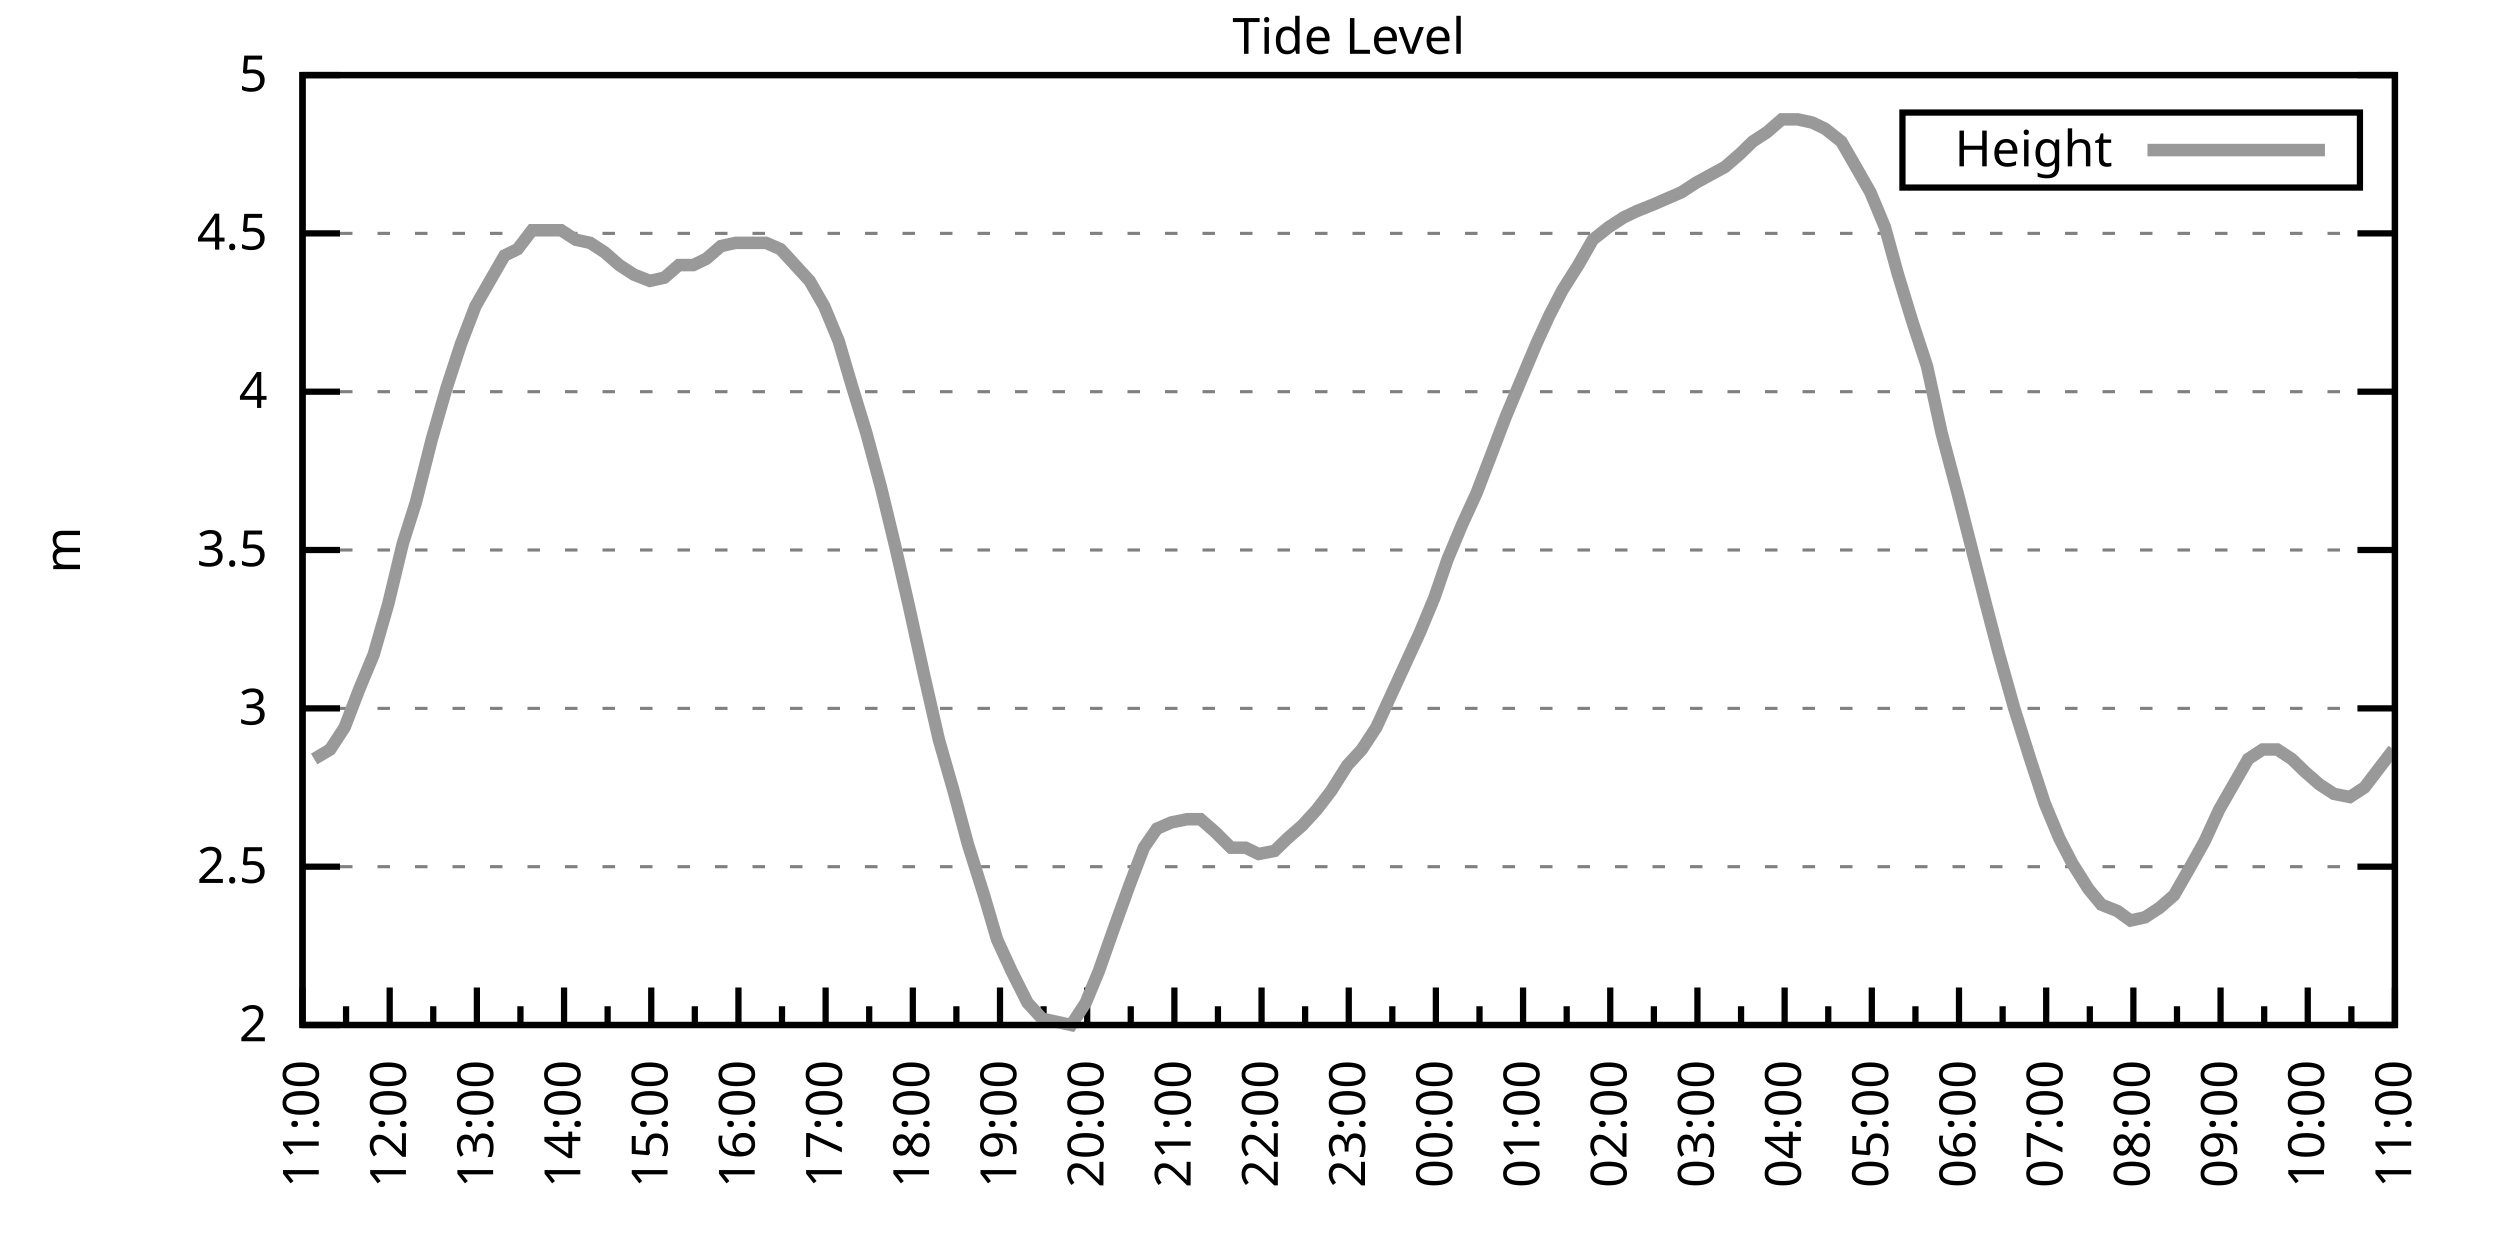
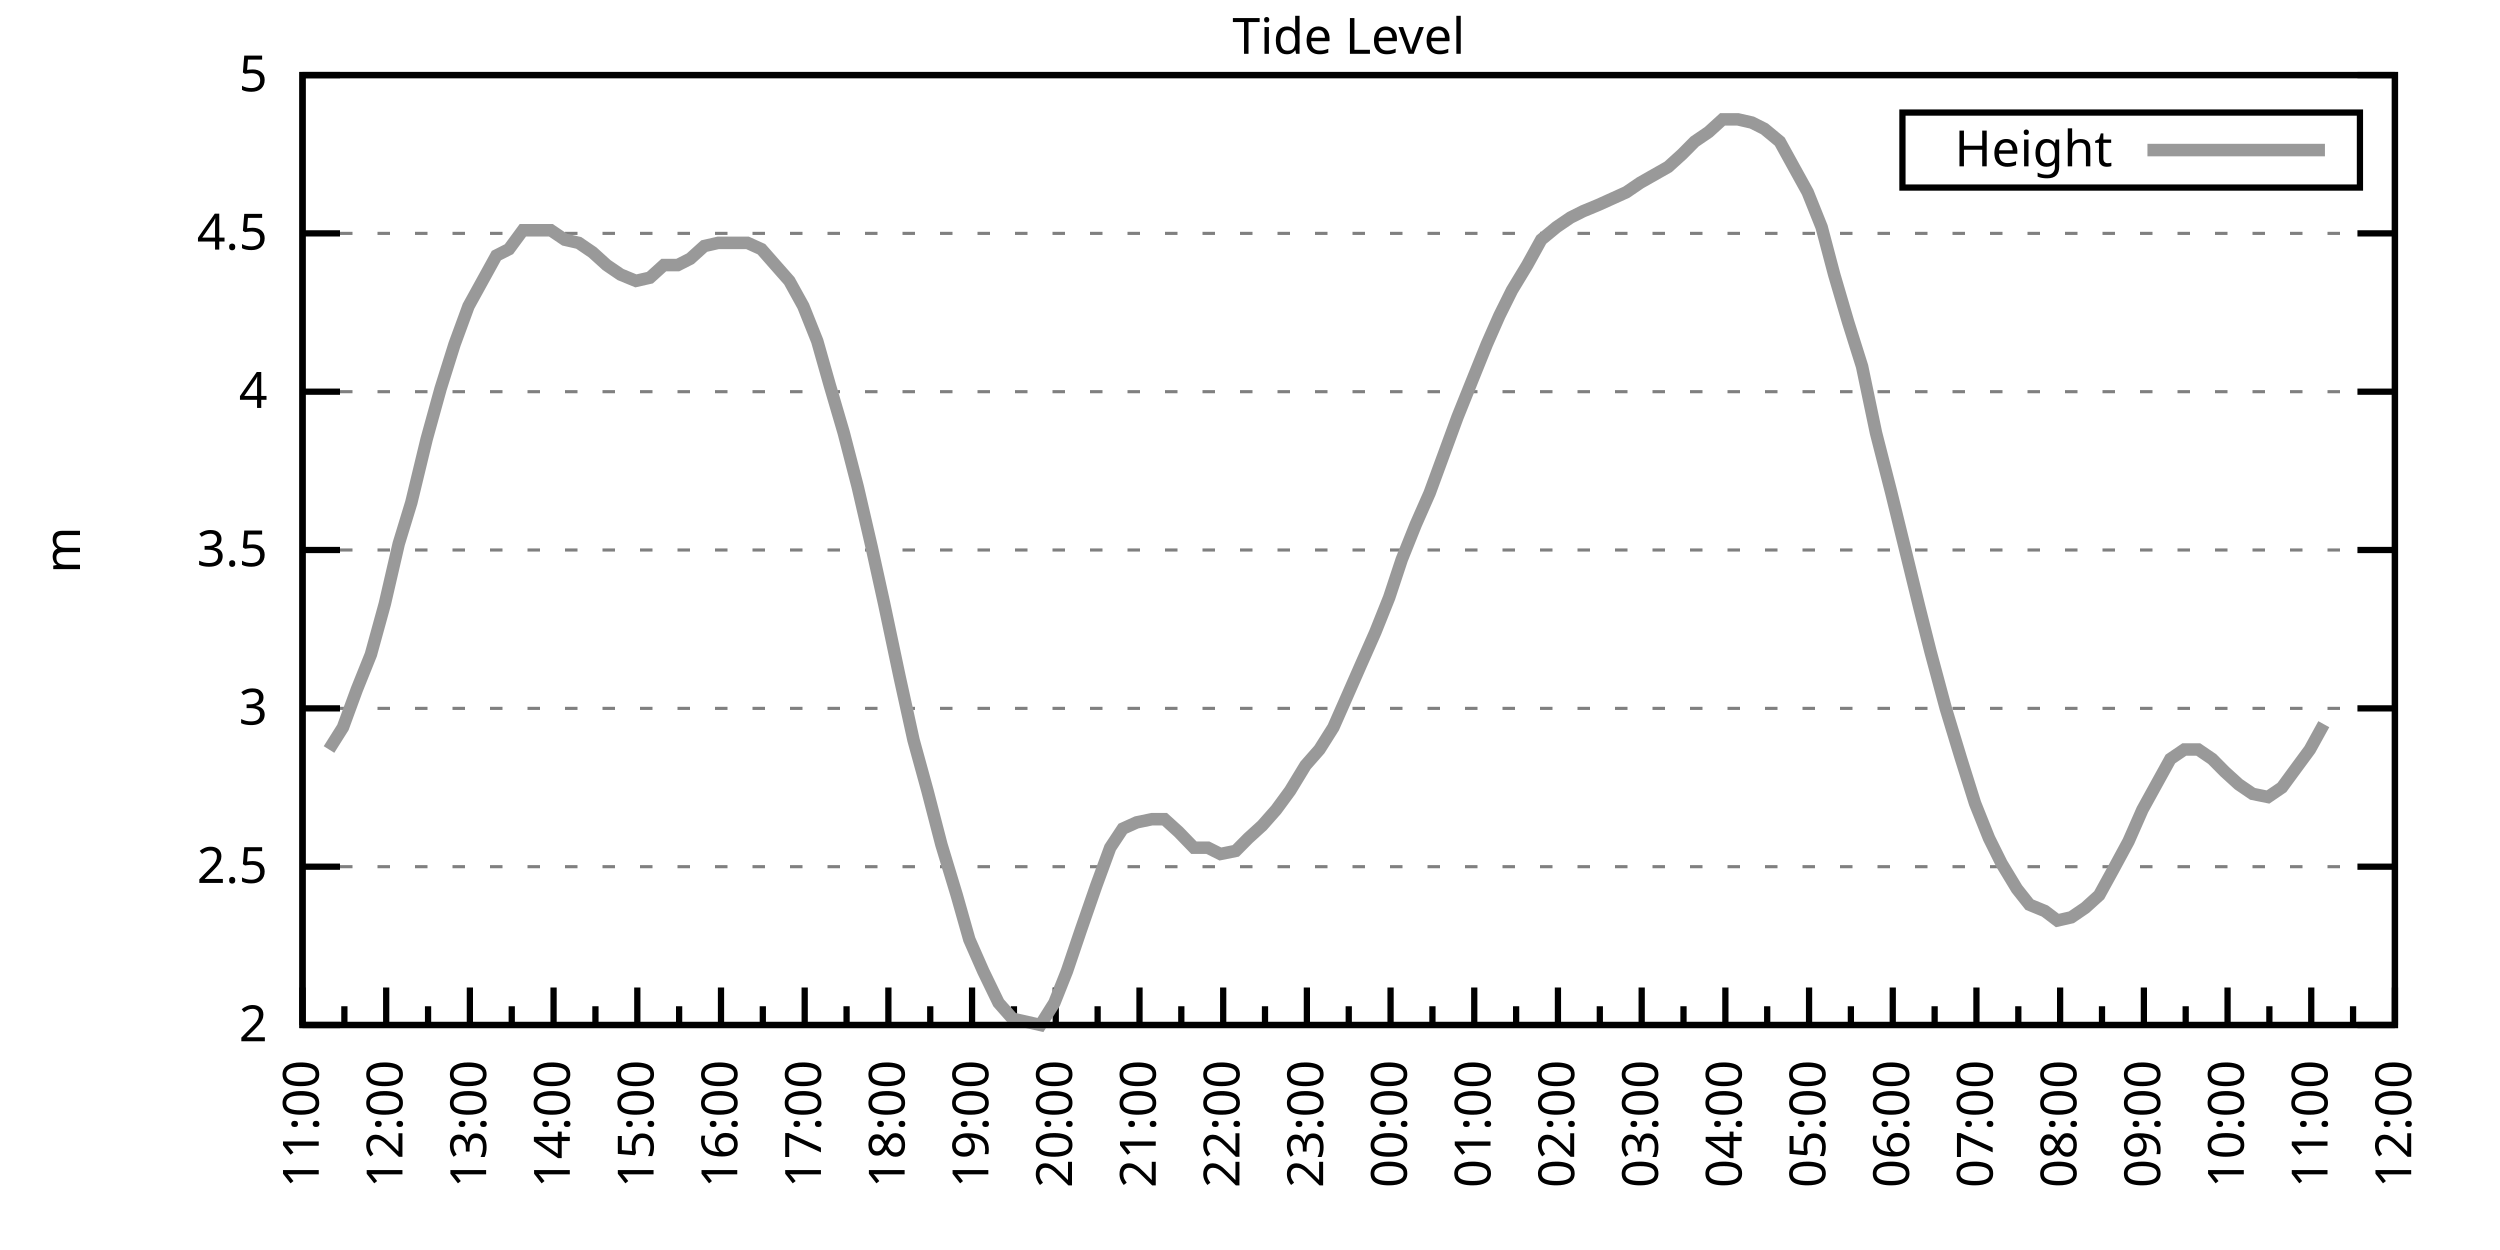
<svg xmlns="http://www.w3.org/2000/svg" xmlns:xlink="http://www.w3.org/1999/xlink" width="400" height="200" viewBox="0 0 400 200">
  <g id="gnuplot_canvas">
    <rect x="0" y="0" width="400" height="200" fill="none" />
    <defs>
      <circle id="gpDot" r="0.5" stroke-width="0.5" stroke="currentColor" />
      <path id="gpPt0" stroke-width="0.333" stroke="currentColor" d="M-1,0 h2 M0,-1 v2" />
      <path id="gpPt1" stroke-width="0.333" stroke="currentColor" d="M-1,-1 L1,1 M1,-1 L-1,1" />
      <path id="gpPt2" stroke-width="0.333" stroke="currentColor" d="M-1,0 L1,0 M0,-1 L0,1 M-1,-1 L1,1 M-1,1 L1,-1" />
      <rect id="gpPt3" stroke-width="0.333" stroke="currentColor" x="-1" y="-1" width="2" height="2" />
      <rect id="gpPt4" stroke-width="0.333" stroke="currentColor" fill="currentColor" x="-1" y="-1" width="2" height="2" />
      <circle id="gpPt5" stroke-width="0.333" stroke="currentColor" cx="0" cy="0" r="1" />
      <use xlink:href="#gpPt5" id="gpPt6" fill="currentColor" stroke="none" />
      <path id="gpPt7" stroke-width="0.333" stroke="currentColor" d="M0,-1.33 L-1.33,0.67 L1.33,0.67 z" />
      <use xlink:href="#gpPt7" id="gpPt8" fill="currentColor" stroke="none" />
      <use xlink:href="#gpPt7" id="gpPt9" stroke="currentColor" transform="rotate(180)" />
      <use xlink:href="#gpPt9" id="gpPt10" fill="currentColor" stroke="none" />
      <use xlink:href="#gpPt3" id="gpPt11" stroke="currentColor" transform="rotate(45)" />
      <use xlink:href="#gpPt11" id="gpPt12" fill="currentColor" stroke="none" />
      <path id="gpPt13" stroke-width="0.333" stroke="currentColor" d="M0,1.330 L1.265,0.411 L0.782,-1.067 L-0.782,-1.076 L-1.265,0.411 z" />
      <use xlink:href="#gpPt13" id="gpPt14" fill="currentColor" stroke="none" />
      <filter id="textbox" filterUnits="objectBoundingBox" x="0" y="0" height="1" width="1">
        <feFlood flood-color="white" flood-opacity="1" result="bgnd" />
        <feComposite in="SourceGraphic" in2="bgnd" operator="atop" />
      </filter>
      <filter id="greybox" filterUnits="objectBoundingBox" x="0" y="0" height="1" width="1">
        <feFlood flood-color="lightgrey" flood-opacity="1" result="grey" />
        <feComposite in="SourceGraphic" in2="grey" operator="atop" />
      </filter>
    </defs>
    <g fill="none" color="white" stroke="currentColor" stroke-width="1.00" stroke-linecap="butt" stroke-linejoin="miter">
</g>
    <g fill="none" color="black" stroke="currentColor" stroke-width="1.00" stroke-linecap="butt" stroke-linejoin="miter">
      <g stroke="none" shape-rendering="crispEdges">
        <polygon fill="rgb(255, 255, 255)" points="48.40,164.00 383.18,164.00 383.18,12.02 48.40,12.02 " />
      </g>
    </g>
    <g fill="none" color="black" stroke="currentColor" stroke-width="1.00" stroke-linecap="butt" stroke-linejoin="miter">
</g>
    <g fill="none" color="black" stroke="black" stroke-width="0.50" stroke-linecap="butt" stroke-linejoin="miter">
</g>
    <g fill="none" color="gray" stroke="currentColor" stroke-width="0.50" stroke-linecap="butt" stroke-linejoin="miter">
      <path stroke="gray" stroke-dasharray="2,4" class="gridline" d="M48.40,164.00 L383.19,164.00  " />
    </g>
    <g fill="none" color="gray" stroke="gray" stroke-width="1.00" stroke-linecap="butt" stroke-linejoin="miter">
</g>
    <g fill="none" color="black" stroke="currentColor" stroke-width="1.00" stroke-linecap="butt" stroke-linejoin="miter">
      <path stroke="black" d="M48.40,164.00 L54.40,164.00 M383.19,164.00 L377.19,164.00  " />
      <g transform="translate(42.80,166.60)" stroke="none" fill="black" font-family="Sans" font-size="8.00" text-anchor="end">
        <text>
          <tspan font-family="Sans"> 2</tspan>
        </text>
      </g>
    </g>
    <g fill="none" color="black" stroke="currentColor" stroke-width="1.00" stroke-linecap="butt" stroke-linejoin="miter">
</g>
    <g fill="none" color="black" stroke="black" stroke-width="0.50" stroke-linecap="butt" stroke-linejoin="miter">
</g>
    <g fill="none" color="gray" stroke="currentColor" stroke-width="0.50" stroke-linecap="butt" stroke-linejoin="miter">
      <path stroke="gray" stroke-dasharray="2,4" class="gridline" d="M48.40,138.67 L383.19,138.67  " />
    </g>
    <g fill="none" color="gray" stroke="gray" stroke-width="1.00" stroke-linecap="butt" stroke-linejoin="miter">
</g>
    <g fill="none" color="black" stroke="currentColor" stroke-width="1.00" stroke-linecap="butt" stroke-linejoin="miter">
      <path stroke="black" d="M48.40,138.67 L54.40,138.67 M383.19,138.67 L377.19,138.67  " />
      <g transform="translate(42.80,141.27)" stroke="none" fill="black" font-family="Sans" font-size="8.00" text-anchor="end">
        <text>
          <tspan font-family="Sans"> 2.5</tspan>
        </text>
      </g>
    </g>
    <g fill="none" color="black" stroke="currentColor" stroke-width="1.00" stroke-linecap="butt" stroke-linejoin="miter">
</g>
    <g fill="none" color="black" stroke="black" stroke-width="0.50" stroke-linecap="butt" stroke-linejoin="miter">
</g>
    <g fill="none" color="gray" stroke="currentColor" stroke-width="0.50" stroke-linecap="butt" stroke-linejoin="miter">
      <path stroke="gray" stroke-dasharray="2,4" class="gridline" d="M48.40,113.34 L383.19,113.34  " />
    </g>
    <g fill="none" color="gray" stroke="gray" stroke-width="1.00" stroke-linecap="butt" stroke-linejoin="miter">
</g>
    <g fill="none" color="black" stroke="currentColor" stroke-width="1.00" stroke-linecap="butt" stroke-linejoin="miter">
      <path stroke="black" d="M48.40,113.34 L54.40,113.34 M383.19,113.34 L377.19,113.34  " />
      <g transform="translate(42.80,115.94)" stroke="none" fill="black" font-family="Sans" font-size="8.00" text-anchor="end">
        <text>
          <tspan font-family="Sans"> 3</tspan>
        </text>
      </g>
    </g>
    <g fill="none" color="black" stroke="currentColor" stroke-width="1.00" stroke-linecap="butt" stroke-linejoin="miter">
</g>
    <g fill="none" color="black" stroke="black" stroke-width="0.50" stroke-linecap="butt" stroke-linejoin="miter">
</g>
    <g fill="none" color="gray" stroke="currentColor" stroke-width="0.50" stroke-linecap="butt" stroke-linejoin="miter">
      <path stroke="gray" stroke-dasharray="2,4" class="gridline" d="M48.40,88.00 L383.19,88.00  " />
    </g>
    <g fill="none" color="gray" stroke="gray" stroke-width="1.00" stroke-linecap="butt" stroke-linejoin="miter">
</g>
    <g fill="none" color="black" stroke="currentColor" stroke-width="1.00" stroke-linecap="butt" stroke-linejoin="miter">
      <path stroke="black" d="M48.40,88.00 L54.40,88.00 M383.19,88.00 L377.19,88.00  " />
      <g transform="translate(42.80,90.60)" stroke="none" fill="black" font-family="Sans" font-size="8.00" text-anchor="end">
        <text>
          <tspan font-family="Sans"> 3.5</tspan>
        </text>
      </g>
    </g>
    <g fill="none" color="black" stroke="currentColor" stroke-width="1.00" stroke-linecap="butt" stroke-linejoin="miter">
</g>
    <g fill="none" color="black" stroke="black" stroke-width="0.50" stroke-linecap="butt" stroke-linejoin="miter">
</g>
    <g fill="none" color="gray" stroke="currentColor" stroke-width="0.50" stroke-linecap="butt" stroke-linejoin="miter">
      <path stroke="gray" stroke-dasharray="2,4" class="gridline" d="M48.40,62.67 L383.19,62.67  " />
    </g>
    <g fill="none" color="gray" stroke="gray" stroke-width="1.00" stroke-linecap="butt" stroke-linejoin="miter">
</g>
    <g fill="none" color="black" stroke="currentColor" stroke-width="1.00" stroke-linecap="butt" stroke-linejoin="miter">
      <path stroke="black" d="M48.40,62.67 L54.40,62.67 M383.19,62.67 L377.19,62.67  " />
      <g transform="translate(42.80,65.27)" stroke="none" fill="black" font-family="Sans" font-size="8.00" text-anchor="end">
        <text>
          <tspan font-family="Sans"> 4</tspan>
        </text>
      </g>
    </g>
    <g fill="none" color="black" stroke="currentColor" stroke-width="1.00" stroke-linecap="butt" stroke-linejoin="miter">
</g>
    <g fill="none" color="black" stroke="black" stroke-width="0.50" stroke-linecap="butt" stroke-linejoin="miter">
</g>
    <g fill="none" color="gray" stroke="currentColor" stroke-width="0.50" stroke-linecap="butt" stroke-linejoin="miter">
      <path stroke="gray" stroke-dasharray="2,4" class="gridline" d="M48.40,37.34 L383.19,37.34  " />
    </g>
    <g fill="none" color="gray" stroke="gray" stroke-width="1.00" stroke-linecap="butt" stroke-linejoin="miter">
</g>
    <g fill="none" color="black" stroke="currentColor" stroke-width="1.00" stroke-linecap="butt" stroke-linejoin="miter">
      <path stroke="black" d="M48.40,37.34 L54.40,37.34 M383.19,37.34 L377.19,37.34  " />
      <g transform="translate(42.80,39.94)" stroke="none" fill="black" font-family="Sans" font-size="8.00" text-anchor="end">
        <text>
          <tspan font-family="Sans"> 4.5</tspan>
        </text>
      </g>
    </g>
    <g fill="none" color="black" stroke="currentColor" stroke-width="1.00" stroke-linecap="butt" stroke-linejoin="miter">
</g>
    <g fill="none" color="black" stroke="black" stroke-width="0.50" stroke-linecap="butt" stroke-linejoin="miter">
</g>
    <g fill="none" color="gray" stroke="currentColor" stroke-width="0.50" stroke-linecap="butt" stroke-linejoin="miter">
      <path stroke="gray" stroke-dasharray="2,4" class="gridline" d="M48.40,12.01 L383.19,12.01  " />
    </g>
    <g fill="none" color="gray" stroke="gray" stroke-width="1.00" stroke-linecap="butt" stroke-linejoin="miter">
</g>
    <g fill="none" color="black" stroke="currentColor" stroke-width="1.00" stroke-linecap="butt" stroke-linejoin="miter">
      <path stroke="black" d="M48.40,12.01 L54.40,12.01 M383.19,12.01 L377.19,12.01  " />
      <g transform="translate(42.80,14.61)" stroke="none" fill="black" font-family="Sans" font-size="8.00" text-anchor="end">
        <text>
          <tspan font-family="Sans"> 5</tspan>
        </text>
      </g>
    </g>
    <g fill="none" color="black" stroke="currentColor" stroke-width="1.00" stroke-linecap="butt" stroke-linejoin="miter">
      <path stroke="black" d="M48.40,164.00 L48.40,158.00  " />
      <g transform="translate(51.00,169.60) rotate(270)" stroke="none" fill="black" font-family="Sans" font-size="8.00" text-anchor="end">
        <text>
          <tspan font-family="Sans">11:00</tspan>
        </text>
      </g>
    </g>
    <g fill="none" color="black" stroke="currentColor" stroke-width="1.00" stroke-linecap="butt" stroke-linejoin="miter">
-       <path stroke="black" d="M55.37,164.00 L55.37,161.00 M62.35,164.00 L62.35,158.00  " />
-       <g transform="translate(64.95,169.60) rotate(270)" stroke="none" fill="black" font-family="Sans" font-size="8.00" text-anchor="end">
+       <path stroke="black" d="M55.10,164.00 L55.10,161.00 M61.79,164.00 L61.79,158.00  " />
+       <g transform="translate(64.39,169.60) rotate(270)" stroke="none" fill="black" font-family="Sans" font-size="8.00" text-anchor="end">
        <text>
          <tspan font-family="Sans">12:00</tspan>
        </text>
      </g>
    </g>
    <g fill="none" color="black" stroke="currentColor" stroke-width="1.00" stroke-linecap="butt" stroke-linejoin="miter">
-       <path stroke="black" d="M69.32,164.00 L69.32,161.00 M76.30,164.00 L76.30,158.00  " />
-       <g transform="translate(78.90,169.60) rotate(270)" stroke="none" fill="black" font-family="Sans" font-size="8.00" text-anchor="end">
+       <path stroke="black" d="M68.49,164.00 L68.49,161.00 M75.18,164.00 L75.18,158.00  " />
+       <g transform="translate(77.78,169.60) rotate(270)" stroke="none" fill="black" font-family="Sans" font-size="8.00" text-anchor="end">
        <text>
          <tspan font-family="Sans">13:00</tspan>
        </text>
      </g>
    </g>
    <g fill="none" color="black" stroke="currentColor" stroke-width="1.00" stroke-linecap="butt" stroke-linejoin="miter">
-       <path stroke="black" d="M83.27,164.00 L83.27,161.00 M90.25,164.00 L90.25,158.00  " />
-       <g transform="translate(92.85,169.60) rotate(270)" stroke="none" fill="black" font-family="Sans" font-size="8.00" text-anchor="end">
+       <path stroke="black" d="M81.88,164.00 L81.88,161.00 M88.57,164.00 L88.57,158.00  " />
+       <g transform="translate(91.17,169.60) rotate(270)" stroke="none" fill="black" font-family="Sans" font-size="8.00" text-anchor="end">
        <text>
          <tspan font-family="Sans">14:00</tspan>
        </text>
      </g>
    </g>
    <g fill="none" color="black" stroke="currentColor" stroke-width="1.00" stroke-linecap="butt" stroke-linejoin="miter">
-       <path stroke="black" d="M97.22,164.00 L97.22,161.00 M104.20,164.00 L104.20,158.00  " />
-       <g transform="translate(106.80,169.60) rotate(270)" stroke="none" fill="black" font-family="Sans" font-size="8.00" text-anchor="end">
+       <path stroke="black" d="M95.27,164.00 L95.27,161.00 M101.97,164.00 L101.97,158.00  " />
+       <g transform="translate(104.57,169.60) rotate(270)" stroke="none" fill="black" font-family="Sans" font-size="8.00" text-anchor="end">
        <text>
          <tspan font-family="Sans">15:00</tspan>
        </text>
      </g>
    </g>
    <g fill="none" color="black" stroke="currentColor" stroke-width="1.00" stroke-linecap="butt" stroke-linejoin="miter">
-       <path stroke="black" d="M111.17,164.00 L111.17,161.00 M118.15,164.00 L118.15,158.00  " />
-       <g transform="translate(120.75,169.60) rotate(270)" stroke="none" fill="black" font-family="Sans" font-size="8.00" text-anchor="end">
+       <path stroke="black" d="M108.66,164.00 L108.66,161.00 M115.36,164.00 L115.36,158.00  " />
+       <g transform="translate(117.96,169.60) rotate(270)" stroke="none" fill="black" font-family="Sans" font-size="8.00" text-anchor="end">
        <text>
          <tspan font-family="Sans">16:00</tspan>
        </text>
      </g>
    </g>
    <g fill="none" color="black" stroke="currentColor" stroke-width="1.00" stroke-linecap="butt" stroke-linejoin="miter">
-       <path stroke="black" d="M125.12,164.00 L125.12,161.00 M132.10,164.00 L132.10,158.00  " />
-       <g transform="translate(134.70,169.60) rotate(270)" stroke="none" fill="black" font-family="Sans" font-size="8.00" text-anchor="end">
+       <path stroke="black" d="M122.05,164.00 L122.05,161.00 M128.75,164.00 L128.75,158.00  " />
+       <g transform="translate(131.35,169.60) rotate(270)" stroke="none" fill="black" font-family="Sans" font-size="8.00" text-anchor="end">
        <text>
          <tspan font-family="Sans">17:00</tspan>
        </text>
      </g>
    </g>
    <g fill="none" color="black" stroke="currentColor" stroke-width="1.00" stroke-linecap="butt" stroke-linejoin="miter">
-       <path stroke="black" d="M139.07,164.00 L139.07,161.00 M146.05,164.00 L146.05,158.00  " />
-       <g transform="translate(148.65,169.60) rotate(270)" stroke="none" fill="black" font-family="Sans" font-size="8.00" text-anchor="end">
+       <path stroke="black" d="M135.45,164.00 L135.45,161.00 M142.14,164.00 L142.14,158.00  " />
+       <g transform="translate(144.74,169.60) rotate(270)" stroke="none" fill="black" font-family="Sans" font-size="8.00" text-anchor="end">
        <text>
          <tspan font-family="Sans">18:00</tspan>
        </text>
      </g>
    </g>
    <g fill="none" color="black" stroke="currentColor" stroke-width="1.00" stroke-linecap="butt" stroke-linejoin="miter">
-       <path stroke="black" d="M153.02,164.00 L153.02,161.00 M160.00,164.00 L160.00,158.00  " />
-       <g transform="translate(162.60,169.60) rotate(270)" stroke="none" fill="black" font-family="Sans" font-size="8.00" text-anchor="end">
+       <path stroke="black" d="M148.84,164.00 L148.84,161.00 M155.53,164.00 L155.53,158.00  " />
+       <g transform="translate(158.13,169.60) rotate(270)" stroke="none" fill="black" font-family="Sans" font-size="8.00" text-anchor="end">
        <text>
          <tspan font-family="Sans">19:00</tspan>
        </text>
      </g>
    </g>
    <g fill="none" color="black" stroke="currentColor" stroke-width="1.00" stroke-linecap="butt" stroke-linejoin="miter">
-       <path stroke="black" d="M166.97,164.00 L166.97,161.00 M173.95,164.00 L173.95,158.00  " />
-       <g transform="translate(176.55,169.60) rotate(270)" stroke="none" fill="black" font-family="Sans" font-size="8.00" text-anchor="end">
+       <path stroke="black" d="M162.23,164.00 L162.23,161.00 M168.92,164.00 L168.92,158.00  " />
+       <g transform="translate(171.52,169.60) rotate(270)" stroke="none" fill="black" font-family="Sans" font-size="8.00" text-anchor="end">
        <text>
          <tspan font-family="Sans">20:00</tspan>
        </text>
      </g>
    </g>
    <g fill="none" color="black" stroke="currentColor" stroke-width="1.00" stroke-linecap="butt" stroke-linejoin="miter">
-       <path stroke="black" d="M180.92,164.00 L180.92,161.00 M187.90,164.00 L187.90,158.00  " />
-       <g transform="translate(190.50,169.60) rotate(270)" stroke="none" fill="black" font-family="Sans" font-size="8.00" text-anchor="end">
+       <path stroke="black" d="M175.62,164.00 L175.62,161.00 M182.32,164.00 L182.32,158.00  " />
+       <g transform="translate(184.92,169.60) rotate(270)" stroke="none" fill="black" font-family="Sans" font-size="8.00" text-anchor="end">
        <text>
          <tspan font-family="Sans">21:00</tspan>
        </text>
      </g>
    </g>
    <g fill="none" color="black" stroke="currentColor" stroke-width="1.00" stroke-linecap="butt" stroke-linejoin="miter">
-       <path stroke="black" d="M194.87,164.00 L194.87,161.00 M201.85,164.00 L201.85,158.00  " />
-       <g transform="translate(204.45,169.60) rotate(270)" stroke="none" fill="black" font-family="Sans" font-size="8.00" text-anchor="end">
+       <path stroke="black" d="M189.01,164.00 L189.01,161.00 M195.71,164.00 L195.71,158.00  " />
+       <g transform="translate(198.31,169.60) rotate(270)" stroke="none" fill="black" font-family="Sans" font-size="8.00" text-anchor="end">
        <text>
          <tspan font-family="Sans">22:00</tspan>
        </text>
      </g>
    </g>
    <g fill="none" color="black" stroke="currentColor" stroke-width="1.00" stroke-linecap="butt" stroke-linejoin="miter">
-       <path stroke="black" d="M208.82,164.00 L208.82,161.00 M215.80,164.00 L215.80,158.00  " />
-       <g transform="translate(218.40,169.60) rotate(270)" stroke="none" fill="black" font-family="Sans" font-size="8.00" text-anchor="end">
+       <path stroke="black" d="M202.40,164.00 L202.40,161.00 M209.10,164.00 L209.10,158.00  " />
+       <g transform="translate(211.70,169.60) rotate(270)" stroke="none" fill="black" font-family="Sans" font-size="8.00" text-anchor="end">
        <text>
          <tspan font-family="Sans">23:00</tspan>
        </text>
      </g>
    </g>
    <g fill="none" color="black" stroke="currentColor" stroke-width="1.00" stroke-linecap="butt" stroke-linejoin="miter">
-       <path stroke="black" d="M222.77,164.00 L222.77,161.00 M229.74,164.00 L229.74,158.00  " />
-       <g transform="translate(232.34,169.60) rotate(270)" stroke="none" fill="black" font-family="Sans" font-size="8.00" text-anchor="end">
+       <path stroke="black" d="M215.80,164.00 L215.80,161.00 M222.49,164.00 L222.49,158.00  " />
+       <g transform="translate(225.09,169.60) rotate(270)" stroke="none" fill="black" font-family="Sans" font-size="8.00" text-anchor="end">
        <text>
          <tspan font-family="Sans">00:00</tspan>
        </text>
      </g>
    </g>
    <g fill="none" color="black" stroke="currentColor" stroke-width="1.00" stroke-linecap="butt" stroke-linejoin="miter">
-       <path stroke="black" d="M236.72,164.00 L236.72,161.00 M243.69,164.00 L243.69,158.00  " />
-       <g transform="translate(246.29,169.60) rotate(270)" stroke="none" fill="black" font-family="Sans" font-size="8.00" text-anchor="end">
+       <path stroke="black" d="M229.19,164.00 L229.19,161.00 M235.88,164.00 L235.88,158.00  " />
+       <g transform="translate(238.48,169.60) rotate(270)" stroke="none" fill="black" font-family="Sans" font-size="8.00" text-anchor="end">
        <text>
          <tspan font-family="Sans">01:00</tspan>
        </text>
      </g>
    </g>
    <g fill="none" color="black" stroke="currentColor" stroke-width="1.00" stroke-linecap="butt" stroke-linejoin="miter">
-       <path stroke="black" d="M250.67,164.00 L250.67,161.00 M257.64,164.00 L257.64,158.00  " />
-       <g transform="translate(260.24,169.60) rotate(270)" stroke="none" fill="black" font-family="Sans" font-size="8.00" text-anchor="end">
+       <path stroke="black" d="M242.58,164.00 L242.58,161.00 M249.27,164.00 L249.27,158.00  " />
+       <g transform="translate(251.87,169.60) rotate(270)" stroke="none" fill="black" font-family="Sans" font-size="8.00" text-anchor="end">
        <text>
          <tspan font-family="Sans">02:00</tspan>
        </text>
      </g>
    </g>
    <g fill="none" color="black" stroke="currentColor" stroke-width="1.00" stroke-linecap="butt" stroke-linejoin="miter">
-       <path stroke="black" d="M264.62,164.00 L264.62,161.00 M271.59,164.00 L271.59,158.00  " />
-       <g transform="translate(274.19,169.60) rotate(270)" stroke="none" fill="black" font-family="Sans" font-size="8.00" text-anchor="end">
+       <path stroke="black" d="M255.97,164.00 L255.97,161.00 M262.67,164.00 L262.67,158.00  " />
+       <g transform="translate(265.27,169.60) rotate(270)" stroke="none" fill="black" font-family="Sans" font-size="8.00" text-anchor="end">
        <text>
          <tspan font-family="Sans">03:00</tspan>
        </text>
      </g>
    </g>
    <g fill="none" color="black" stroke="currentColor" stroke-width="1.00" stroke-linecap="butt" stroke-linejoin="miter">
-       <path stroke="black" d="M278.57,164.00 L278.57,161.00 M285.54,164.00 L285.54,158.00  " />
-       <g transform="translate(288.14,169.60) rotate(270)" stroke="none" fill="black" font-family="Sans" font-size="8.00" text-anchor="end">
+       <path stroke="black" d="M269.36,164.00 L269.36,161.00 M276.06,164.00 L276.06,158.00  " />
+       <g transform="translate(278.66,169.60) rotate(270)" stroke="none" fill="black" font-family="Sans" font-size="8.00" text-anchor="end">
        <text>
          <tspan font-family="Sans">04:00</tspan>
        </text>
      </g>
    </g>
    <g fill="none" color="black" stroke="currentColor" stroke-width="1.00" stroke-linecap="butt" stroke-linejoin="miter">
-       <path stroke="black" d="M292.52,164.00 L292.52,161.00 M299.49,164.00 L299.49,158.00  " />
-       <g transform="translate(302.09,169.60) rotate(270)" stroke="none" fill="black" font-family="Sans" font-size="8.00" text-anchor="end">
+       <path stroke="black" d="M282.75,164.00 L282.75,161.00 M289.45,164.00 L289.45,158.00  " />
+       <g transform="translate(292.05,169.60) rotate(270)" stroke="none" fill="black" font-family="Sans" font-size="8.00" text-anchor="end">
        <text>
          <tspan font-family="Sans">05:00</tspan>
        </text>
      </g>
    </g>
    <g fill="none" color="black" stroke="currentColor" stroke-width="1.00" stroke-linecap="butt" stroke-linejoin="miter">
-       <path stroke="black" d="M306.47,164.00 L306.47,161.00 M313.44,164.00 L313.44,158.00  " />
-       <g transform="translate(316.04,169.60) rotate(270)" stroke="none" fill="black" font-family="Sans" font-size="8.00" text-anchor="end">
+       <path stroke="black" d="M296.14,164.00 L296.14,161.00 M302.84,164.00 L302.84,158.00  " />
+       <g transform="translate(305.44,169.60) rotate(270)" stroke="none" fill="black" font-family="Sans" font-size="8.00" text-anchor="end">
        <text>
          <tspan font-family="Sans">06:00</tspan>
        </text>
      </g>
    </g>
    <g fill="none" color="black" stroke="currentColor" stroke-width="1.00" stroke-linecap="butt" stroke-linejoin="miter">
-       <path stroke="black" d="M320.42,164.00 L320.42,161.00 M327.39,164.00 L327.39,158.00  " />
-       <g transform="translate(329.99,169.60) rotate(270)" stroke="none" fill="black" font-family="Sans" font-size="8.00" text-anchor="end">
+       <path stroke="black" d="M309.54,164.00 L309.54,161.00 M316.23,164.00 L316.23,158.00  " />
+       <g transform="translate(318.83,169.60) rotate(270)" stroke="none" fill="black" font-family="Sans" font-size="8.00" text-anchor="end">
        <text>
          <tspan font-family="Sans">07:00</tspan>
        </text>
      </g>
    </g>
    <g fill="none" color="black" stroke="currentColor" stroke-width="1.00" stroke-linecap="butt" stroke-linejoin="miter">
-       <path stroke="black" d="M334.37,164.00 L334.37,161.00 M341.34,164.00 L341.34,158.00  " />
-       <g transform="translate(343.94,169.60) rotate(270)" stroke="none" fill="black" font-family="Sans" font-size="8.00" text-anchor="end">
+       <path stroke="black" d="M322.93,164.00 L322.93,161.00 M329.62,164.00 L329.62,158.00  " />
+       <g transform="translate(332.22,169.60) rotate(270)" stroke="none" fill="black" font-family="Sans" font-size="8.00" text-anchor="end">
        <text>
          <tspan font-family="Sans">08:00</tspan>
        </text>
      </g>
    </g>
    <g fill="none" color="black" stroke="currentColor" stroke-width="1.00" stroke-linecap="butt" stroke-linejoin="miter">
-       <path stroke="black" d="M348.32,164.00 L348.32,161.00 M355.29,164.00 L355.29,158.00  " />
-       <g transform="translate(357.89,169.60) rotate(270)" stroke="none" fill="black" font-family="Sans" font-size="8.00" text-anchor="end">
+       <path stroke="black" d="M336.32,164.00 L336.32,161.00 M343.02,164.00 L343.02,158.00  " />
+       <g transform="translate(345.62,169.60) rotate(270)" stroke="none" fill="black" font-family="Sans" font-size="8.00" text-anchor="end">
        <text>
          <tspan font-family="Sans">09:00</tspan>
        </text>
      </g>
    </g>
    <g fill="none" color="black" stroke="currentColor" stroke-width="1.00" stroke-linecap="butt" stroke-linejoin="miter">
-       <path stroke="black" d="M362.27,164.00 L362.27,161.00 M369.24,164.00 L369.24,158.00  " />
-       <g transform="translate(371.84,169.60) rotate(270)" stroke="none" fill="black" font-family="Sans" font-size="8.00" text-anchor="end">
+       <path stroke="black" d="M349.71,164.00 L349.71,161.00 M356.41,164.00 L356.41,158.00  " />
+       <g transform="translate(359.01,169.60) rotate(270)" stroke="none" fill="black" font-family="Sans" font-size="8.00" text-anchor="end">
        <text>
          <tspan font-family="Sans">10:00</tspan>
        </text>
      </g>
    </g>
    <g fill="none" color="black" stroke="currentColor" stroke-width="1.00" stroke-linecap="butt" stroke-linejoin="miter">
-       <path stroke="black" d="M376.22,164.00 L376.22,161.00 M383.19,164.00 L383.19,158.00  " />
+       <path stroke="black" d="M363.10,164.00 L363.10,161.00 M369.80,164.00 L369.80,158.00  " />
+       <g transform="translate(372.40,169.60) rotate(270)" stroke="none" fill="black" font-family="Sans" font-size="8.00" text-anchor="end">
+         <text>
+           <tspan font-family="Sans">11:00</tspan>
+         </text>
+       </g>
+     </g>
+     <g fill="none" color="black" stroke="currentColor" stroke-width="1.00" stroke-linecap="butt" stroke-linejoin="miter">
+       <path stroke="black" d="M376.49,164.00 L376.49,161.00 M383.19,164.00 L383.19,158.00  " />
      <g transform="translate(385.79,169.60) rotate(270)" stroke="none" fill="black" font-family="Sans" font-size="8.00" text-anchor="end">
        <text>
-           <tspan font-family="Sans">11:00</tspan>
+           <tspan font-family="Sans">12:00</tspan>
        </text>
      </g>
    </g>
    <g fill="none" color="black" stroke="currentColor" stroke-width="1.00" stroke-linecap="butt" stroke-linejoin="miter">
</g>
    <g fill="none" color="black" stroke="currentColor" stroke-width="1.00" stroke-linecap="butt" stroke-linejoin="miter">
      <path stroke="black" d="M48.40,12.01 L48.40,164.00 L383.19,164.00 L383.19,12.01 L48.40,12.01 Z  " />
    </g>
    <g fill="none" color="black" stroke="currentColor" stroke-width="1.00" stroke-linecap="butt" stroke-linejoin="miter">
      <g transform="translate(12.80,88.01) rotate(270)" stroke="none" fill="black" font-family="Sans" font-size="8.00" text-anchor="middle">
        <text>
          <tspan font-family="Sans">m</tspan>
        </text>
      </g>
    </g>
    <g fill="none" color="black" stroke="currentColor" stroke-width="1.00" stroke-linecap="butt" stroke-linejoin="miter">
</g>
    <g fill="none" color="black" stroke="currentColor" stroke-width="1.00" stroke-linecap="butt" stroke-linejoin="miter">
      <path stroke="black" d="M304.39,30.01 L304.39,18.01 L377.59,18.01 L377.59,30.01 L304.39,30.01 Z  " />
    </g>
    <g id="Tide_level_plot_1">
      <g fill="none" color="white" stroke="black" stroke-width="2.00" stroke-linecap="butt" stroke-linejoin="miter">
</g>
      <g fill="none" color="black" stroke="currentColor" stroke-width="2.00" stroke-linecap="butt" stroke-linejoin="miter">
        <g transform="translate(337.99,26.61)" stroke="none" fill="black" font-family="Sans" font-size="8.00" text-anchor="end">
          <text>
            <tspan font-family="Sans">Height</tspan>
          </text>
        </g>
      </g>
      <g fill="none" color="black" stroke="currentColor" stroke-width="2.00" stroke-linecap="butt" stroke-linejoin="miter">
-         <path stroke="rgb(153, 153, 153)" d="M343.59,24.01 L371.99,24.01 M50.26,121.44 L52.82,119.92 L55.14,116.38 L57.47,110.30 L59.79,104.72 L62.12,96.62   L64.44,86.99 L66.53,80.41 L69.09,70.27 L71.42,62.17 L73.74,55.07 L76.07,48.99 L78.39,44.94 L80.72,40.89   L82.81,39.87 L85.13,36.84 L87.46,36.84 L89.78,36.84 L92.11,38.35 L94.43,38.86 L96.76,40.38 L99.08,42.41   L101.41,43.93 L103.97,44.94 L106.29,44.43 L108.62,42.41 L110.94,42.41 L113.03,41.39 L115.36,39.37 L117.68,38.86   L120.01,38.86 L122.57,38.86 L124.89,39.87 L127.22,42.41 L129.54,44.94 L131.87,48.99 L134.19,54.57 L136.28,61.66   L138.61,69.26 L140.93,77.87 L143.26,87.50 L145.35,96.62 L147.91,108.27 L150.23,118.40 L152.56,126.51 L154.88,135.12   L157.44,143.23 L159.53,150.32 L161.86,155.39 L164.41,160.45 L166.74,162.99 L169.06,163.49 L171.39,164.00 L173.71,160.45   L175.81,155.39 L178.13,148.80 L180.69,141.71 L183.01,135.63 L185.11,132.59 L187.43,131.58 L189.99,131.07 L192.08,131.07   L194.41,133.10 L196.96,135.63 L199.29,135.63 L201.38,136.64 L203.94,136.14 L206.03,134.11 L208.36,132.08 L210.68,129.55   L213.01,126.51 L215.56,122.46 L217.89,119.92 L220.21,116.38 L222.07,112.32 L224.86,106.24 L227.19,101.18 L229.51,95.60   L231.60,89.52 L233.93,83.95 L236.25,78.89 L238.58,72.81 L240.90,66.73 L243.23,61.15 L245.79,55.07 L247.88,50.51   L249.97,46.46 L252.53,42.41 L254.85,38.35 L257.41,36.33 L259.74,34.81 L261.83,33.80 L264.39,32.78 L266.71,31.77   L269.04,30.76 L271.36,29.24 L276.01,26.70 L278.34,24.68 L280.43,22.65 L282.75,21.13 L285.08,19.10 L287.64,19.10   L289.96,19.61 L292.05,20.62 L294.61,22.65 L296.94,26.70 L299.26,30.76 L301.58,36.33 L303.68,43.93 L306.00,51.53   L308.33,58.62 L310.65,69.26 L313.21,78.89 L315.53,88.00 L317.86,97.12 L319.72,104.22 L322.28,113.34 L324.83,121.44   L327.16,128.54 L329.48,134.11 L331.58,138.16 L334.13,142.21 L336.23,144.75 L338.78,145.76 L340.88,147.28 L343.20,146.77   L345.53,145.25 L347.85,143.23 L350.18,139.17 L352.73,134.62 L355.06,129.55 L357.38,125.50 L359.71,121.44 L362.03,119.92   L364.36,119.92 L366.68,121.44 L368.78,123.47 L371.10,125.50 L373.43,127.02 L375.98,127.52 L378.31,126.00 L380.63,122.96   L382.96,119.92  " />
+         <path stroke="rgb(153, 153, 153)" d="M343.59,24.01 L371.99,24.01 M52.64,119.92 L54.87,116.38 L57.10,110.30 L59.34,104.72 L61.57,96.62 L63.80,86.99   L65.81,80.41 L68.26,70.27 L70.50,62.17 L72.73,55.07 L74.96,48.99 L77.19,44.94 L79.42,40.89 L81.43,39.87   L83.66,36.84 L85.90,36.84 L88.13,36.84 L90.36,38.35 L92.59,38.86 L94.82,40.38 L97.06,42.41 L99.29,43.93   L101.74,44.94 L103.98,44.43 L106.21,42.41 L108.44,42.41 L110.45,41.39 L112.68,39.37 L114.91,38.86 L117.14,38.86   L119.60,38.86 L121.83,39.87 L124.06,42.41 L126.29,44.94 L128.53,48.99 L130.76,54.57 L132.77,61.66 L135.00,69.26   L137.23,77.87 L139.46,87.50 L141.47,96.62 L143.93,108.27 L146.16,118.40 L148.39,126.51 L150.62,135.12 L153.08,143.23   L155.09,150.32 L157.32,155.39 L159.77,160.45 L162.01,162.99 L164.24,163.49 L166.47,164.00 L168.70,160.45 L170.71,155.39   L172.94,148.80 L175.40,141.71 L177.63,135.63 L179.64,132.59 L181.87,131.58 L184.32,131.07 L186.33,131.07 L188.57,133.10   L191.02,135.63 L193.25,135.63 L195.26,136.64 L197.72,136.14 L199.73,134.11 L201.96,132.08 L204.19,129.55 L206.42,126.51   L208.88,122.46 L211.11,119.92 L213.34,116.38 L215.13,112.32 L217.80,106.24 L220.04,101.18 L222.27,95.60 L224.28,89.52   L226.51,83.95 L228.74,78.89 L230.97,72.81 L233.20,66.73 L235.44,61.15 L237.89,55.07 L239.90,50.51 L241.91,46.46   L244.36,42.41 L246.60,38.35 L249.05,36.33 L251.28,34.81 L253.29,33.80 L255.75,32.78 L257.98,31.77 L260.21,30.76   L262.44,29.24 L266.91,26.70 L269.14,24.68 L271.15,22.65 L273.38,21.13 L275.61,19.10 L278.07,19.10 L280.30,19.61   L282.31,20.62 L284.76,22.65 L286.99,26.70 L289.23,30.76 L291.46,36.33 L293.47,43.93 L295.70,51.53 L297.93,58.62   L300.16,69.26 L302.62,78.89 L304.85,88.00 L307.08,97.12 L308.87,104.22 L311.32,113.34 L313.78,121.44 L316.01,128.54   L318.24,134.11 L320.25,138.16 L322.70,142.21 L324.71,144.75 L327.17,145.76 L329.18,147.28 L331.41,146.77 L333.64,145.25   L335.87,143.23 L338.10,139.17 L340.56,134.62 L342.79,129.55 L345.02,125.50 L347.26,121.44 L349.49,119.92 L351.72,119.92   L353.95,121.44 L355.96,123.47 L358.19,125.50 L360.42,127.02 L362.88,127.52 L365.11,126.00 L367.34,122.96 L369.58,119.92   L371.81,115.87  " />
      </g>
    </g>
    <g fill="none" color="black" stroke="currentColor" stroke-width="2.00" stroke-linecap="butt" stroke-linejoin="miter">
</g>
    <g fill="none" color="black" stroke="black" stroke-width="1.00" stroke-linecap="butt" stroke-linejoin="miter">
</g>
    <g fill="none" color="black" stroke="currentColor" stroke-width="1.00" stroke-linecap="butt" stroke-linejoin="miter">
      <path stroke="black" d="M48.40,12.01 L48.40,164.00 L383.19,164.00 L383.19,12.01 L48.40,12.01 Z  " />
    </g>
    <g fill="none" color="black" stroke="currentColor" stroke-width="1.00" stroke-linecap="butt" stroke-linejoin="miter">
      <g transform="translate(215.79,8.61)" stroke="none" fill="black" font-family="Sans" font-size="8.00" text-anchor="middle">
        <text>
          <tspan font-family="Sans">Tide Level</tspan>
        </text>
      </g>
    </g>
    <g fill="none" color="black" stroke="currentColor" stroke-width="1.00" stroke-linecap="butt" stroke-linejoin="miter">
</g>
  </g>
</svg>
